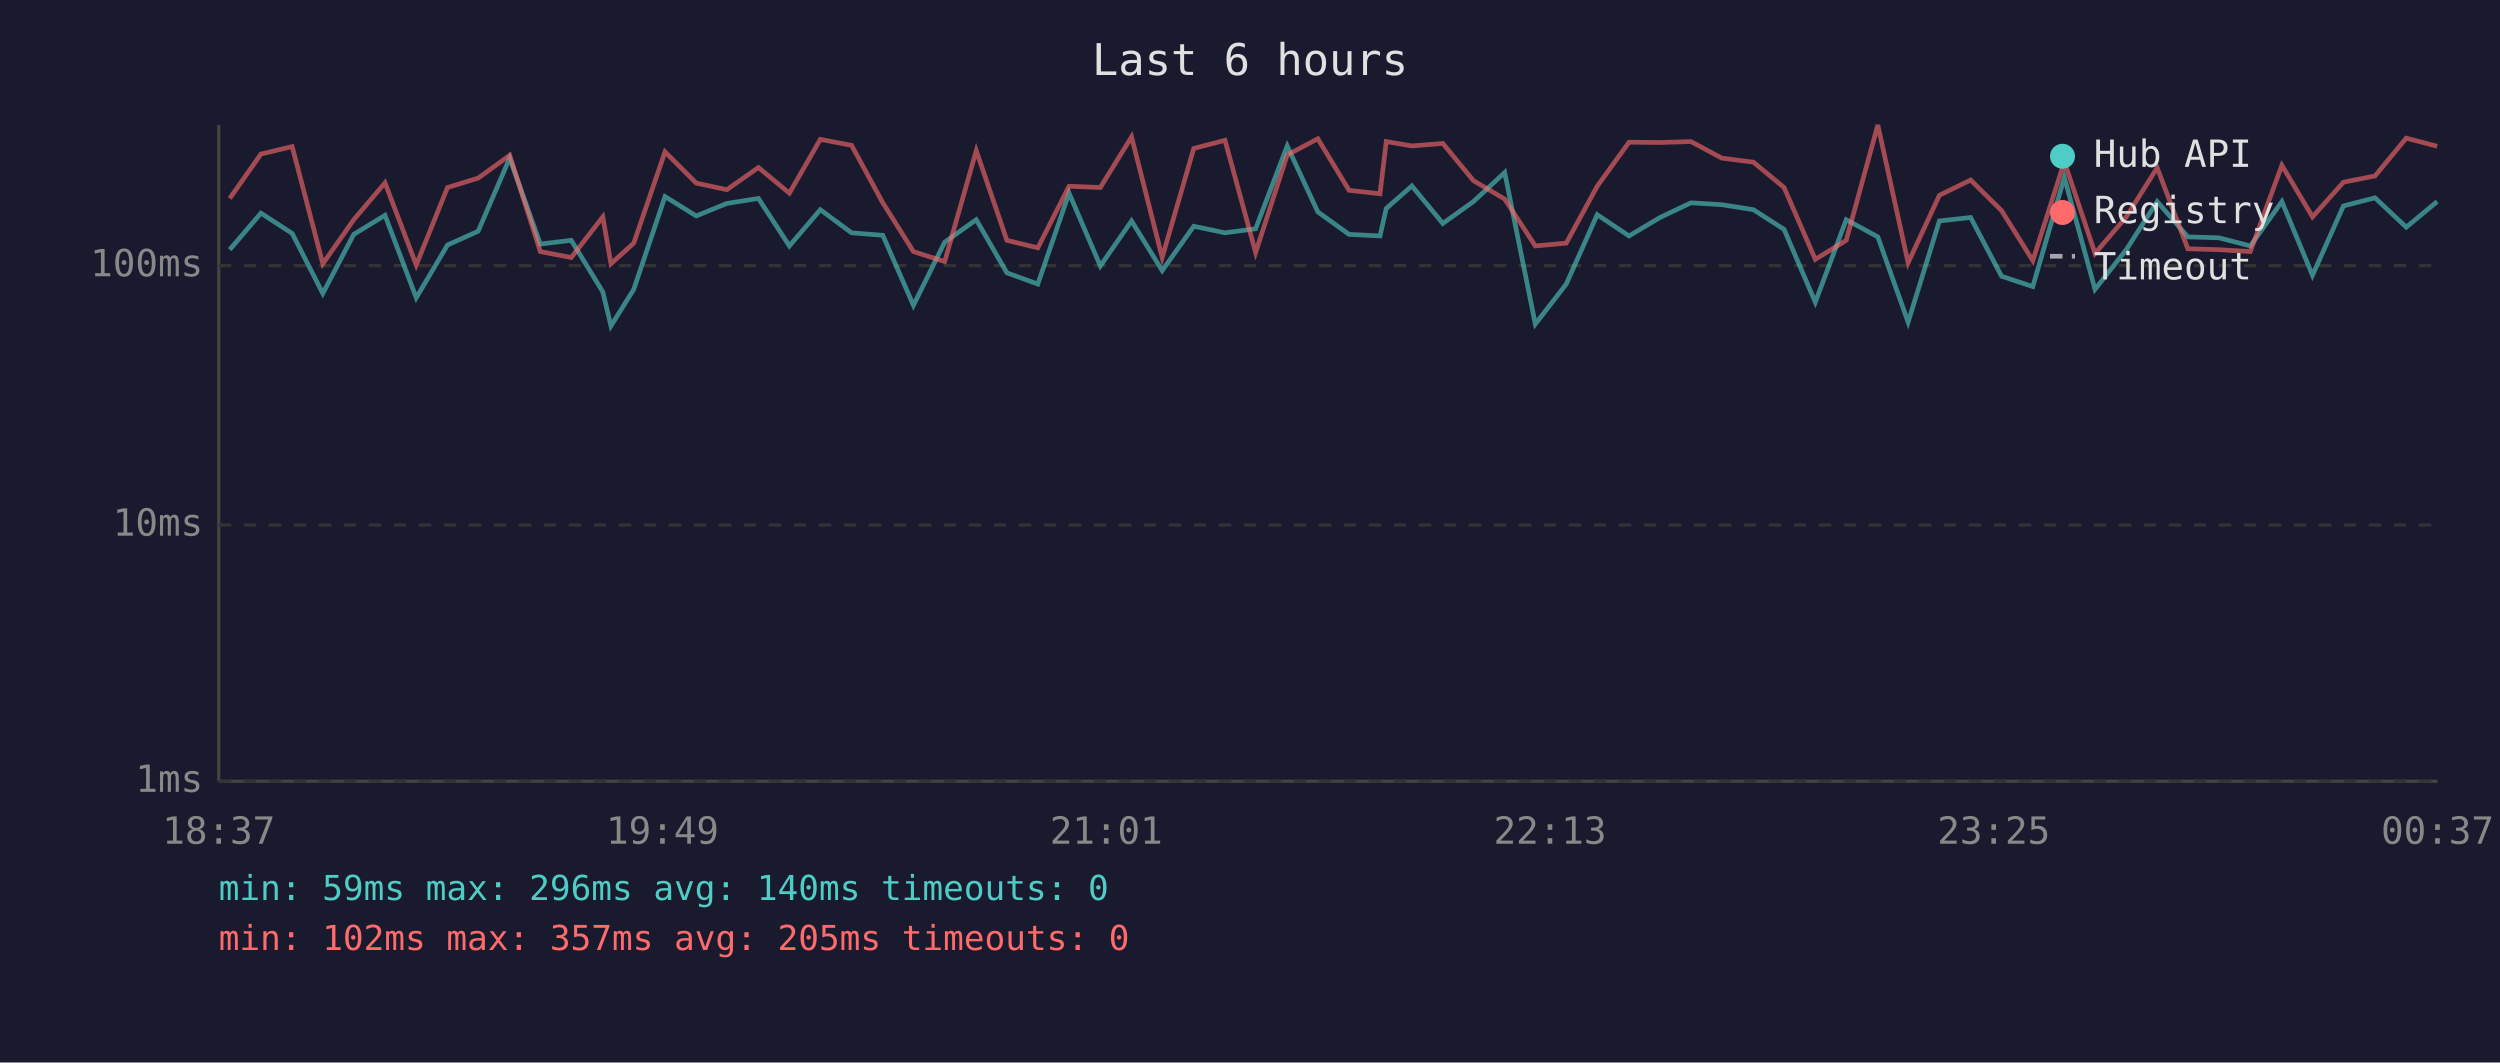
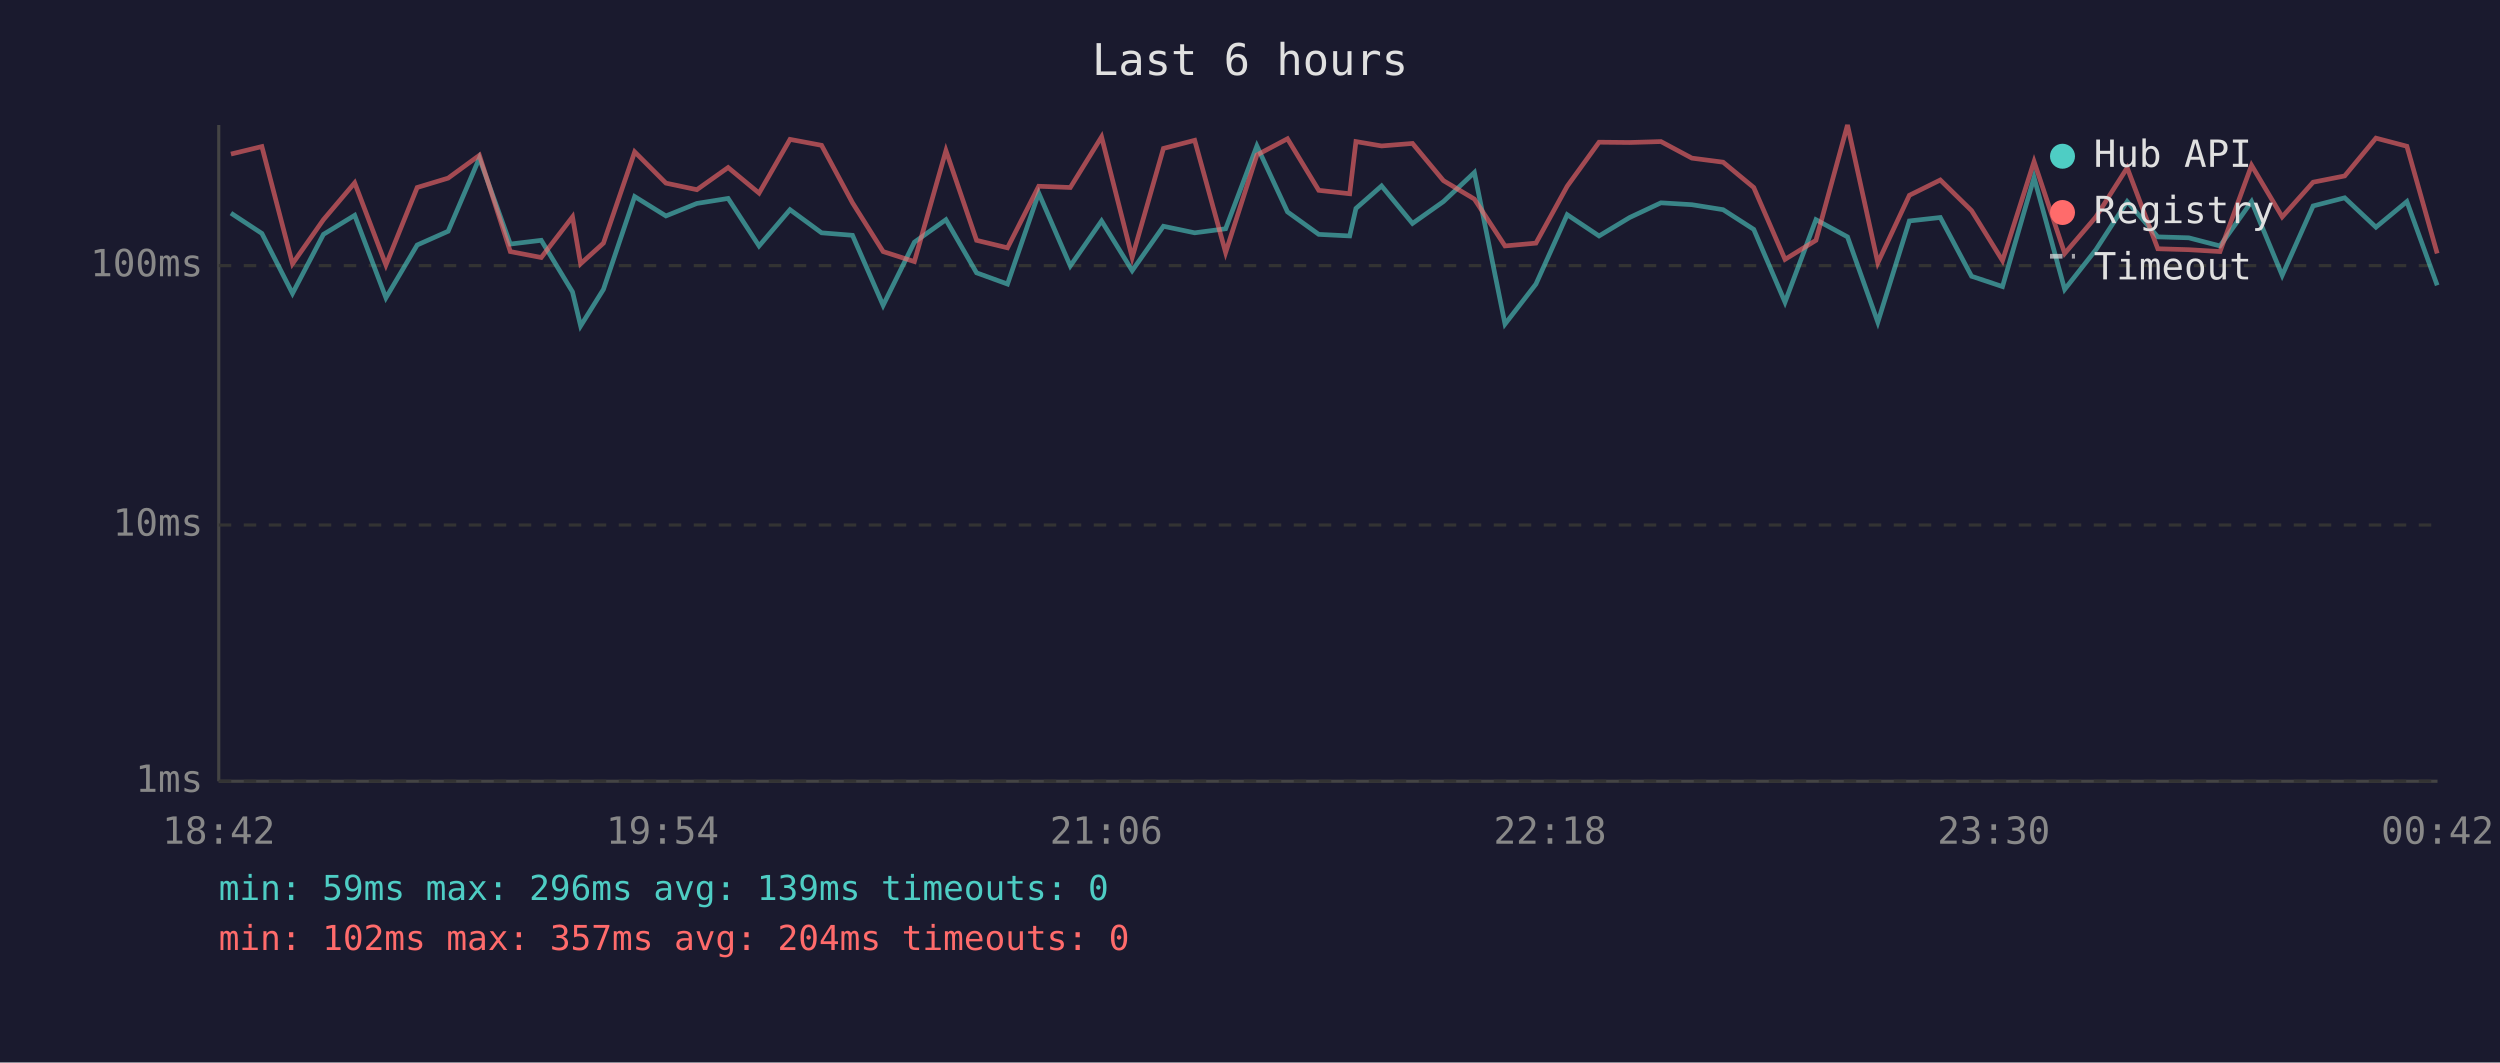
<svg xmlns="http://www.w3.org/2000/svg" viewBox="0 0 800 340" font-family="monospace" font-size="12">
  <rect width="800" height="340" fill="#1a1a2e" />
  <text x="400" y="24" fill="#e0e0e0" font-size="14" text-anchor="middle">Last 6 hours</text>
  <line x1="70" y1="40" x2="70" y2="250" stroke="#444" stroke-width="1" />
  <line x1="70" y1="250" x2="780" y2="250" stroke="#444" stroke-width="1" />
  <line x1="70" y1="250" x2="780" y2="250" stroke="#333" stroke-width="1" stroke-dasharray="4" />
  <text x="65" y="250" fill="#888" text-anchor="end" dominant-baseline="middle">1ms</text>
  <line x1="70" y1="168" x2="780" y2="168" stroke="#333" stroke-width="1" stroke-dasharray="4" />
  <text x="65" y="168" fill="#888" text-anchor="end" dominant-baseline="middle">10ms</text>
  <line x1="70" y1="85" x2="780" y2="85" stroke="#333" stroke-width="1" stroke-dasharray="4" />
  <text x="65" y="85" fill="#888" text-anchor="end" dominant-baseline="middle">100ms</text>
-   <text x="70" y="270" fill="#888" text-anchor="middle">18:37</text>
-   <text x="212" y="270" fill="#888" text-anchor="middle">19:49</text>
-   <text x="354" y="270" fill="#888" text-anchor="middle">21:01</text>
-   <text x="496" y="270" fill="#888" text-anchor="middle">22:13</text>
-   <text x="638" y="270" fill="#888" text-anchor="middle">23:25</text>
-   <text x="780" y="270" fill="#888" text-anchor="middle">00:37</text>
-   <polyline points="73.5,79.9 83.5,68.2 93.5,74.7 103.3,93.9 113.2,75.0 123.2,68.9 133.2,95.3 143.2,78.4 153.0,74.0 163.1,50.6 172.9,78.1 182.8,76.9 192.9,93.4 195.5,104.3 202.8,92.6 212.8,62.9 222.8,69.1 232.6,65.1 242.7,63.5 252.6,78.7 262.5,67.1 272.5,74.5 282.5,75.3 292.3,97.7 302.3,77.5 312.4,70.3 322.2,87.3 332.1,90.9 342.1,61.8 352.1,85.1 362.1,70.7 371.9,86.6 382.0,72.4 392.0,74.5 401.8,73.2 411.9,46.7 421.7,67.8 431.7,75.0 441.6,75.5 443.6,66.7 451.8,59.5 461.7,71.5 471.5,64.5 481.5,55.2 491.3,103.7 501.2,90.9 511.1,68.7 521.3,75.5 531.2,69.6 541.1,64.9 551.0,65.5 561.1,67.1 570.9,73.4 580.9,96.7 590.8,70.3 600.9,75.8 610.6,103.1 620.6,70.7 630.6,69.6 640.5,88.4 650.5,91.7 660.6,56.8 670.4,92.6 680.4,79.9 690.3,64.5 700.1,75.8 710.1,76.1 720.1,78.7 730.2,64.5 740.0,88.1 749.9,65.9 760.0,63.3 770.0,72.7 779.9,64.5" fill="none" stroke="#4ecdc4" stroke-width="1.5" opacity="0.6" />
-   <polyline points="73.5,63.5 83.5,49.3 93.5,46.9 103.3,84.4 113.2,70.3 123.2,58.5 133.2,84.8 143.2,60.0 153.0,57.0 163.1,49.7 172.9,80.5 182.8,82.4 192.9,69.4 195.5,84.4 202.8,77.8 212.8,48.6 222.8,58.6 232.6,60.7 242.7,53.6 252.6,61.8 262.5,44.6 272.5,46.5 282.5,64.9 292.3,80.5 302.3,83.7 312.4,48.2 322.2,76.9 332.1,79.3 342.1,59.6 352.1,60.0 362.1,43.8 371.9,82.4 382.0,47.5 392.0,44.9 401.8,80.8 411.9,49.6 421.7,44.4 431.7,60.9 441.6,62.0 443.6,45.3 451.8,46.7 461.7,45.9 471.5,57.8 481.5,63.7 491.3,78.7 501.2,77.8 511.1,59.6 521.3,45.5 531.2,45.6 541.1,45.3 551.0,50.6 561.1,51.9 570.9,60.0 580.9,83.0 590.8,76.9 600.9,40.0 610.6,84.1 620.6,62.5 630.6,57.6 640.5,67.4 650.5,83.4 660.6,51.7 670.4,81.1 680.4,69.4 690.3,53.7 700.1,79.6 710.1,79.9 720.1,80.5 730.2,52.9 740.0,69.4 749.9,58.3 760.0,56.3 770.0,44.2 779.9,46.8" fill="none" stroke="#ff6b6b" stroke-width="1.5" opacity="0.6" />
+   <text x="70" y="270" fill="#888" text-anchor="middle">18:42</text>
+   <text x="212" y="270" fill="#888" text-anchor="middle">19:54</text>
+   <text x="354" y="270" fill="#888" text-anchor="middle">21:06</text>
+   <text x="496" y="270" fill="#888" text-anchor="middle">22:18</text>
+   <text x="638" y="270" fill="#888" text-anchor="middle">23:30</text>
+   <text x="780" y="270" fill="#888" text-anchor="middle">00:42</text>
+   <polyline points="73.9,68.2 83.8,74.7 93.6,93.9 103.5,75.0 113.5,68.9 123.5,95.3 133.5,78.4 143.4,74.0 153.4,50.6 163.3,78.1 173.2,76.9 183.2,93.4 185.8,104.3 193.1,92.6 203.1,62.9 213.1,69.1 223.0,65.1 233.0,63.5 242.9,78.7 252.8,67.1 262.9,74.5 272.8,75.3 282.6,97.7 292.6,77.5 302.7,70.3 312.5,87.3 322.4,90.9 332.4,61.8 342.5,85.1 352.5,70.7 362.3,86.6 372.3,72.4 382.3,74.5 392.2,73.2 402.2,46.7 412.0,67.8 422.0,75.0 431.9,75.5 433.9,66.7 442.1,59.5 452.0,71.5 461.9,64.5 471.8,55.2 481.6,103.7 491.5,90.9 501.5,68.7 511.7,75.5 521.5,69.6 531.5,64.9 541.4,65.5 551.4,67.1 561.2,73.4 571.2,96.7 581.1,70.3 591.2,75.8 600.9,103.1 611.0,70.7 620.9,69.6 630.9,88.4 640.8,91.7 650.9,56.8 660.7,92.6 670.7,79.9 680.7,64.5 690.5,75.8 700.4,76.1 710.4,78.7 720.5,64.5 730.3,88.1 740.2,65.9 750.3,63.3 760.3,72.7 770.2,64.5 779.9,91.3" fill="none" stroke="#4ecdc4" stroke-width="1.5" opacity="0.6" />
+   <polyline points="73.9,49.3 83.8,46.9 93.6,84.4 103.5,70.3 113.5,58.5 123.5,84.8 133.5,60.0 143.4,57.0 153.4,49.7 163.3,80.5 173.2,82.4 183.2,69.4 185.8,84.4 193.1,77.8 203.1,48.6 213.1,58.6 223.0,60.7 233.0,53.6 242.9,61.8 252.8,44.6 262.9,46.5 272.8,64.9 282.6,80.5 292.6,83.7 302.7,48.2 312.5,76.9 322.4,79.3 332.4,59.6 342.5,60.0 352.5,43.8 362.3,82.4 372.3,47.5 382.3,44.9 392.2,80.8 402.2,49.6 412.0,44.4 422.0,60.9 431.9,62.0 433.9,45.3 442.1,46.7 452.0,45.9 461.9,57.8 471.8,63.7 481.6,78.7 491.5,77.8 501.5,59.6 511.7,45.5 521.5,45.6 531.5,45.3 541.4,50.6 551.4,51.9 561.2,60.0 571.2,83.0 581.1,76.9 591.2,40.0 600.9,84.1 611.0,62.5 620.9,57.6 630.9,67.4 640.8,83.4 650.9,51.7 660.7,81.1 670.7,69.4 680.7,53.7 690.5,79.6 700.4,79.9 710.4,80.5 720.5,52.9 730.3,69.4 740.2,58.3 750.3,56.3 760.3,44.2 770.2,46.8 779.9,81.1" fill="none" stroke="#ff6b6b" stroke-width="1.5" opacity="0.6" />
  <circle cx="660" cy="50" r="4" fill="#4ecdc4" />
  <text x="670" y="50" fill="#e0e0e0" dominant-baseline="middle">Hub API</text>
  <circle cx="660" cy="68" r="4" fill="#ff6b6b" />
  <text x="670" y="68" fill="#e0e0e0" dominant-baseline="middle">Registry</text>
  <line x1="656" y1="82" x2="664" y2="82" stroke="#e0e0e0" stroke-width="1.5" stroke-dasharray="4,3" opacity="0.7" />
  <text x="670" y="86" fill="#e0e0e0" dominant-baseline="middle">Timeout</text>
-   <text x="70" y="288" fill="#4ecdc4" font-size="11">min: 59ms  max: 296ms  avg: 140ms  timeouts: 0</text>
-   <text x="70" y="304" fill="#ff6b6b" font-size="11">min: 102ms  max: 357ms  avg: 205ms  timeouts: 0</text>
+   <text x="70" y="288" fill="#4ecdc4" font-size="11">min: 59ms  max: 296ms  avg: 139ms  timeouts: 0</text>
+   <text x="70" y="304" fill="#ff6b6b" font-size="11">min: 102ms  max: 357ms  avg: 204ms  timeouts: 0</text>
</svg>
